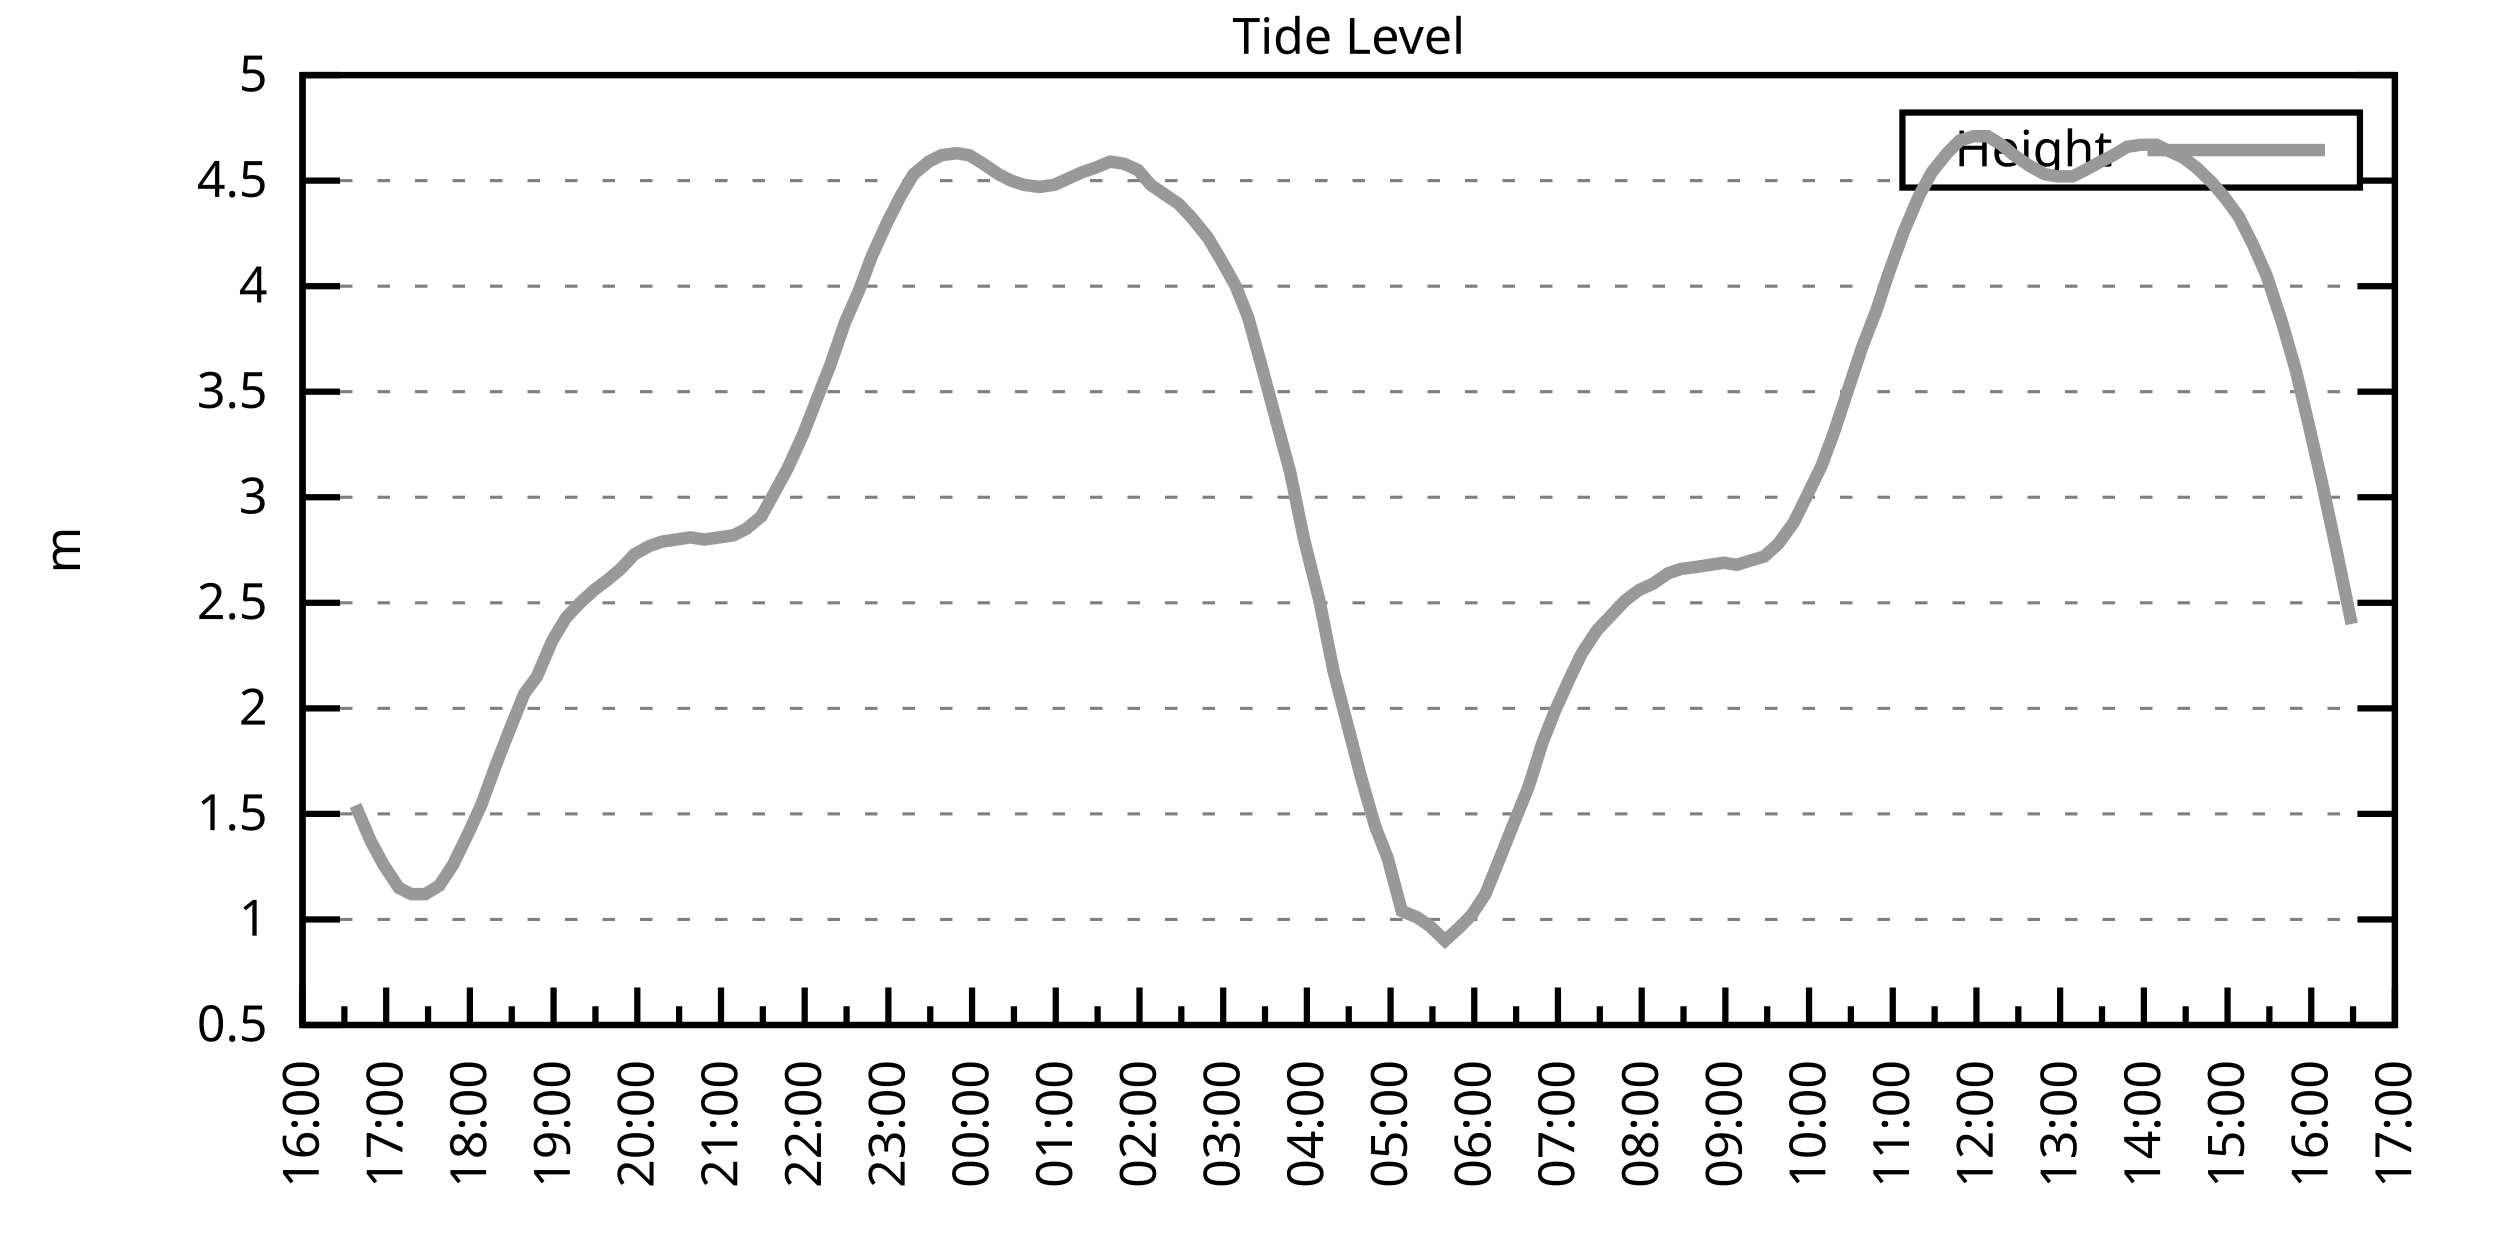
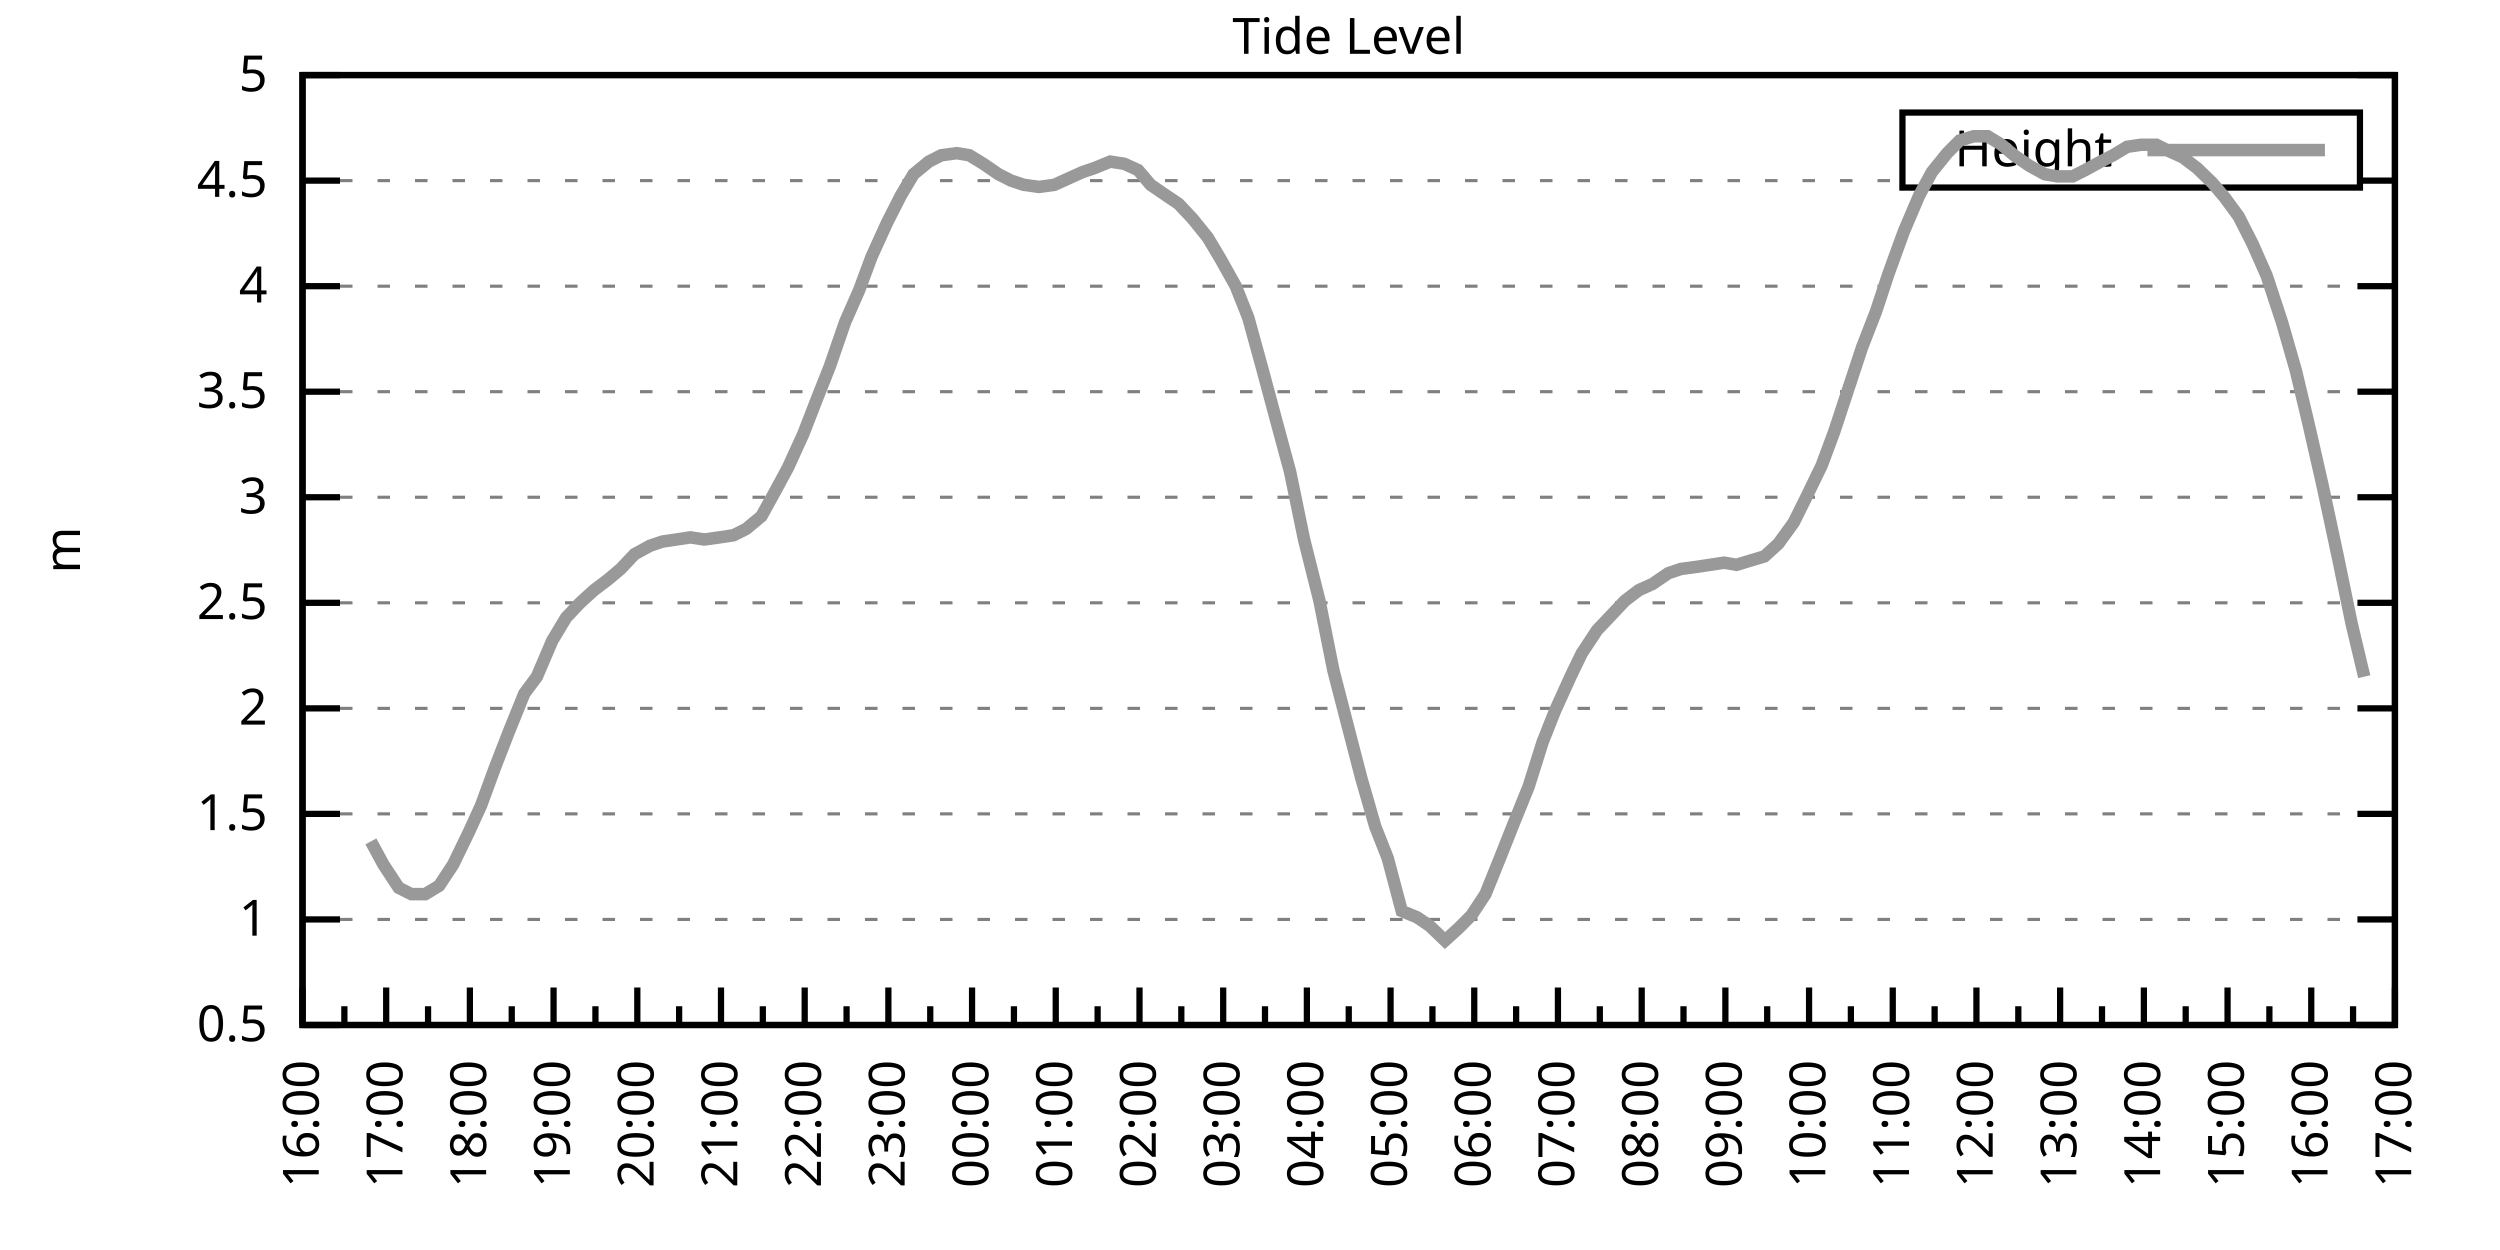
<svg xmlns="http://www.w3.org/2000/svg" xmlns:xlink="http://www.w3.org/1999/xlink" width="400" height="200" viewBox="0 0 400 200">
  <g id="gnuplot_canvas">
    <rect x="0" y="0" width="400" height="200" fill="none" />
    <defs>
      <circle id="gpDot" r="0.5" stroke-width="0.5" stroke="currentColor" />
      <path id="gpPt0" stroke-width="0.333" stroke="currentColor" d="M-1,0 h2 M0,-1 v2" />
      <path id="gpPt1" stroke-width="0.333" stroke="currentColor" d="M-1,-1 L1,1 M1,-1 L-1,1" />
      <path id="gpPt2" stroke-width="0.333" stroke="currentColor" d="M-1,0 L1,0 M0,-1 L0,1 M-1,-1 L1,1 M-1,1 L1,-1" />
      <rect id="gpPt3" stroke-width="0.333" stroke="currentColor" x="-1" y="-1" width="2" height="2" />
      <rect id="gpPt4" stroke-width="0.333" stroke="currentColor" fill="currentColor" x="-1" y="-1" width="2" height="2" />
      <circle id="gpPt5" stroke-width="0.333" stroke="currentColor" cx="0" cy="0" r="1" />
      <use xlink:href="#gpPt5" id="gpPt6" fill="currentColor" stroke="none" />
      <path id="gpPt7" stroke-width="0.333" stroke="currentColor" d="M0,-1.33 L-1.33,0.67 L1.33,0.67 z" />
      <use xlink:href="#gpPt7" id="gpPt8" fill="currentColor" stroke="none" />
      <use xlink:href="#gpPt7" id="gpPt9" stroke="currentColor" transform="rotate(180)" />
      <use xlink:href="#gpPt9" id="gpPt10" fill="currentColor" stroke="none" />
      <use xlink:href="#gpPt3" id="gpPt11" stroke="currentColor" transform="rotate(45)" />
      <use xlink:href="#gpPt11" id="gpPt12" fill="currentColor" stroke="none" />
      <path id="gpPt13" stroke-width="0.333" stroke="currentColor" d="M0,1.330 L1.265,0.411 L0.782,-1.067 L-0.782,-1.076 L-1.265,0.411 z" />
      <use xlink:href="#gpPt13" id="gpPt14" fill="currentColor" stroke="none" />
      <filter id="textbox" filterUnits="objectBoundingBox" x="0" y="0" height="1" width="1">
        <feFlood flood-color="white" flood-opacity="1" result="bgnd" />
        <feComposite in="SourceGraphic" in2="bgnd" operator="atop" />
      </filter>
      <filter id="greybox" filterUnits="objectBoundingBox" x="0" y="0" height="1" width="1">
        <feFlood flood-color="lightgrey" flood-opacity="1" result="grey" />
        <feComposite in="SourceGraphic" in2="grey" operator="atop" />
      </filter>
    </defs>
    <g fill="none" color="white" stroke="currentColor" stroke-width="1.00" stroke-linecap="butt" stroke-linejoin="miter">
</g>
    <g fill="none" color="black" stroke="currentColor" stroke-width="1.00" stroke-linecap="butt" stroke-linejoin="miter">
      <g stroke="none" shape-rendering="crispEdges">
        <polygon fill="rgb(255, 255, 255)" points="48.40,164.00 383.18,164.00 383.18,12.02 48.40,12.02 " />
      </g>
    </g>
    <g fill="none" color="black" stroke="currentColor" stroke-width="1.00" stroke-linecap="butt" stroke-linejoin="miter">
</g>
    <g fill="none" color="black" stroke="black" stroke-width="0.50" stroke-linecap="butt" stroke-linejoin="miter">
</g>
    <g fill="none" color="gray" stroke="currentColor" stroke-width="0.50" stroke-linecap="butt" stroke-linejoin="miter">
      <path stroke="gray" stroke-dasharray="2,4" class="gridline" d="M48.40,164.00 L383.19,164.00  " />
    </g>
    <g fill="none" color="gray" stroke="gray" stroke-width="1.00" stroke-linecap="butt" stroke-linejoin="miter">
</g>
    <g fill="none" color="black" stroke="currentColor" stroke-width="1.00" stroke-linecap="butt" stroke-linejoin="miter">
      <path stroke="black" d="M48.40,164.00 L54.40,164.00 M383.19,164.00 L377.19,164.00  " />
      <g transform="translate(42.80,166.60)" stroke="none" fill="black" font-family="Sans" font-size="8.00" text-anchor="end">
        <text>
          <tspan font-family="Sans"> 0.5</tspan>
        </text>
      </g>
    </g>
    <g fill="none" color="black" stroke="currentColor" stroke-width="1.00" stroke-linecap="butt" stroke-linejoin="miter">
</g>
    <g fill="none" color="black" stroke="black" stroke-width="0.50" stroke-linecap="butt" stroke-linejoin="miter">
</g>
    <g fill="none" color="gray" stroke="currentColor" stroke-width="0.50" stroke-linecap="butt" stroke-linejoin="miter">
      <path stroke="gray" stroke-dasharray="2,4" class="gridline" d="M48.40,147.11 L383.19,147.11  " />
    </g>
    <g fill="none" color="gray" stroke="gray" stroke-width="1.00" stroke-linecap="butt" stroke-linejoin="miter">
</g>
    <g fill="none" color="black" stroke="currentColor" stroke-width="1.00" stroke-linecap="butt" stroke-linejoin="miter">
      <path stroke="black" d="M48.40,147.11 L54.40,147.11 M383.19,147.11 L377.19,147.11  " />
      <g transform="translate(42.80,149.71)" stroke="none" fill="black" font-family="Sans" font-size="8.00" text-anchor="end">
        <text>
          <tspan font-family="Sans"> 1</tspan>
        </text>
      </g>
    </g>
    <g fill="none" color="black" stroke="currentColor" stroke-width="1.00" stroke-linecap="butt" stroke-linejoin="miter">
</g>
    <g fill="none" color="black" stroke="black" stroke-width="0.50" stroke-linecap="butt" stroke-linejoin="miter">
</g>
    <g fill="none" color="gray" stroke="currentColor" stroke-width="0.50" stroke-linecap="butt" stroke-linejoin="miter">
      <path stroke="gray" stroke-dasharray="2,4" class="gridline" d="M48.40,130.22 L383.19,130.22  " />
    </g>
    <g fill="none" color="gray" stroke="gray" stroke-width="1.00" stroke-linecap="butt" stroke-linejoin="miter">
</g>
    <g fill="none" color="black" stroke="currentColor" stroke-width="1.00" stroke-linecap="butt" stroke-linejoin="miter">
      <path stroke="black" d="M48.40,130.22 L54.40,130.22 M383.19,130.22 L377.19,130.22  " />
      <g transform="translate(42.80,132.82)" stroke="none" fill="black" font-family="Sans" font-size="8.00" text-anchor="end">
        <text>
          <tspan font-family="Sans"> 1.5</tspan>
        </text>
      </g>
    </g>
    <g fill="none" color="black" stroke="currentColor" stroke-width="1.00" stroke-linecap="butt" stroke-linejoin="miter">
</g>
    <g fill="none" color="black" stroke="black" stroke-width="0.50" stroke-linecap="butt" stroke-linejoin="miter">
</g>
    <g fill="none" color="gray" stroke="currentColor" stroke-width="0.50" stroke-linecap="butt" stroke-linejoin="miter">
      <path stroke="gray" stroke-dasharray="2,4" class="gridline" d="M48.40,113.34 L383.19,113.34  " />
    </g>
    <g fill="none" color="gray" stroke="gray" stroke-width="1.00" stroke-linecap="butt" stroke-linejoin="miter">
</g>
    <g fill="none" color="black" stroke="currentColor" stroke-width="1.00" stroke-linecap="butt" stroke-linejoin="miter">
      <path stroke="black" d="M48.40,113.34 L54.40,113.34 M383.19,113.34 L377.19,113.34  " />
      <g transform="translate(42.80,115.94)" stroke="none" fill="black" font-family="Sans" font-size="8.00" text-anchor="end">
        <text>
          <tspan font-family="Sans"> 2</tspan>
        </text>
      </g>
    </g>
    <g fill="none" color="black" stroke="currentColor" stroke-width="1.00" stroke-linecap="butt" stroke-linejoin="miter">
</g>
    <g fill="none" color="black" stroke="black" stroke-width="0.50" stroke-linecap="butt" stroke-linejoin="miter">
</g>
    <g fill="none" color="gray" stroke="currentColor" stroke-width="0.50" stroke-linecap="butt" stroke-linejoin="miter">
      <path stroke="gray" stroke-dasharray="2,4" class="gridline" d="M48.40,96.45 L383.19,96.45  " />
    </g>
    <g fill="none" color="gray" stroke="gray" stroke-width="1.00" stroke-linecap="butt" stroke-linejoin="miter">
</g>
    <g fill="none" color="black" stroke="currentColor" stroke-width="1.00" stroke-linecap="butt" stroke-linejoin="miter">
      <path stroke="black" d="M48.40,96.45 L54.40,96.45 M383.19,96.45 L377.19,96.45  " />
      <g transform="translate(42.80,99.05)" stroke="none" fill="black" font-family="Sans" font-size="8.00" text-anchor="end">
        <text>
          <tspan font-family="Sans"> 2.5</tspan>
        </text>
      </g>
    </g>
    <g fill="none" color="black" stroke="currentColor" stroke-width="1.00" stroke-linecap="butt" stroke-linejoin="miter">
</g>
    <g fill="none" color="black" stroke="black" stroke-width="0.50" stroke-linecap="butt" stroke-linejoin="miter">
</g>
    <g fill="none" color="gray" stroke="currentColor" stroke-width="0.50" stroke-linecap="butt" stroke-linejoin="miter">
      <path stroke="gray" stroke-dasharray="2,4" class="gridline" d="M48.40,79.56 L383.19,79.56  " />
    </g>
    <g fill="none" color="gray" stroke="gray" stroke-width="1.00" stroke-linecap="butt" stroke-linejoin="miter">
</g>
    <g fill="none" color="black" stroke="currentColor" stroke-width="1.00" stroke-linecap="butt" stroke-linejoin="miter">
      <path stroke="black" d="M48.40,79.56 L54.40,79.56 M383.19,79.56 L377.19,79.56  " />
      <g transform="translate(42.80,82.16)" stroke="none" fill="black" font-family="Sans" font-size="8.00" text-anchor="end">
        <text>
          <tspan font-family="Sans"> 3</tspan>
        </text>
      </g>
    </g>
    <g fill="none" color="black" stroke="currentColor" stroke-width="1.00" stroke-linecap="butt" stroke-linejoin="miter">
</g>
    <g fill="none" color="black" stroke="black" stroke-width="0.50" stroke-linecap="butt" stroke-linejoin="miter">
</g>
    <g fill="none" color="gray" stroke="currentColor" stroke-width="0.50" stroke-linecap="butt" stroke-linejoin="miter">
      <path stroke="gray" stroke-dasharray="2,4" class="gridline" d="M48.40,62.67 L383.19,62.67  " />
    </g>
    <g fill="none" color="gray" stroke="gray" stroke-width="1.00" stroke-linecap="butt" stroke-linejoin="miter">
</g>
    <g fill="none" color="black" stroke="currentColor" stroke-width="1.00" stroke-linecap="butt" stroke-linejoin="miter">
      <path stroke="black" d="M48.40,62.67 L54.40,62.67 M383.19,62.67 L377.19,62.67  " />
      <g transform="translate(42.80,65.27)" stroke="none" fill="black" font-family="Sans" font-size="8.00" text-anchor="end">
        <text>
          <tspan font-family="Sans"> 3.5</tspan>
        </text>
      </g>
    </g>
    <g fill="none" color="black" stroke="currentColor" stroke-width="1.00" stroke-linecap="butt" stroke-linejoin="miter">
</g>
    <g fill="none" color="black" stroke="black" stroke-width="0.50" stroke-linecap="butt" stroke-linejoin="miter">
</g>
    <g fill="none" color="gray" stroke="currentColor" stroke-width="0.50" stroke-linecap="butt" stroke-linejoin="miter">
      <path stroke="gray" stroke-dasharray="2,4" class="gridline" d="M48.40,45.79 L383.19,45.79  " />
    </g>
    <g fill="none" color="gray" stroke="gray" stroke-width="1.00" stroke-linecap="butt" stroke-linejoin="miter">
</g>
    <g fill="none" color="black" stroke="currentColor" stroke-width="1.00" stroke-linecap="butt" stroke-linejoin="miter">
      <path stroke="black" d="M48.40,45.79 L54.40,45.79 M383.19,45.79 L377.19,45.79  " />
      <g transform="translate(42.80,48.39)" stroke="none" fill="black" font-family="Sans" font-size="8.00" text-anchor="end">
        <text>
          <tspan font-family="Sans"> 4</tspan>
        </text>
      </g>
    </g>
    <g fill="none" color="black" stroke="currentColor" stroke-width="1.00" stroke-linecap="butt" stroke-linejoin="miter">
</g>
    <g fill="none" color="black" stroke="black" stroke-width="0.50" stroke-linecap="butt" stroke-linejoin="miter">
</g>
    <g fill="none" color="gray" stroke="currentColor" stroke-width="0.50" stroke-linecap="butt" stroke-linejoin="miter">
      <path stroke="gray" stroke-dasharray="2,4" class="gridline" d="M48.40,28.90 L304.39,28.90 M377.59,28.90 L383.19,28.90  " />
    </g>
    <g fill="none" color="gray" stroke="gray" stroke-width="1.00" stroke-linecap="butt" stroke-linejoin="miter">
</g>
    <g fill="none" color="black" stroke="currentColor" stroke-width="1.00" stroke-linecap="butt" stroke-linejoin="miter">
      <path stroke="black" d="M48.40,28.90 L54.40,28.90 M383.19,28.90 L377.19,28.90  " />
      <g transform="translate(42.80,31.50)" stroke="none" fill="black" font-family="Sans" font-size="8.00" text-anchor="end">
        <text>
          <tspan font-family="Sans"> 4.5</tspan>
        </text>
      </g>
    </g>
    <g fill="none" color="black" stroke="currentColor" stroke-width="1.00" stroke-linecap="butt" stroke-linejoin="miter">
</g>
    <g fill="none" color="black" stroke="black" stroke-width="0.50" stroke-linecap="butt" stroke-linejoin="miter">
</g>
    <g fill="none" color="gray" stroke="currentColor" stroke-width="0.50" stroke-linecap="butt" stroke-linejoin="miter">
      <path stroke="gray" stroke-dasharray="2,4" class="gridline" d="M48.40,12.01 L383.19,12.01  " />
    </g>
    <g fill="none" color="gray" stroke="gray" stroke-width="1.00" stroke-linecap="butt" stroke-linejoin="miter">
</g>
    <g fill="none" color="black" stroke="currentColor" stroke-width="1.00" stroke-linecap="butt" stroke-linejoin="miter">
      <path stroke="black" d="M48.40,12.01 L54.40,12.01 M383.19,12.01 L377.19,12.01  " />
      <g transform="translate(42.80,14.61)" stroke="none" fill="black" font-family="Sans" font-size="8.00" text-anchor="end">
        <text>
          <tspan font-family="Sans"> 5</tspan>
        </text>
      </g>
    </g>
    <g fill="none" color="black" stroke="currentColor" stroke-width="1.00" stroke-linecap="butt" stroke-linejoin="miter">
      <path stroke="black" d="M48.40,164.00 L48.40,158.00  " />
      <g transform="translate(51.00,169.60) rotate(270)" stroke="none" fill="black" font-family="Sans" font-size="8.00" text-anchor="end">
        <text>
          <tspan font-family="Sans">16:00</tspan>
        </text>
      </g>
    </g>
    <g fill="none" color="black" stroke="currentColor" stroke-width="1.00" stroke-linecap="butt" stroke-linejoin="miter">
      <path stroke="black" d="M55.10,164.00 L55.10,161.00 M61.79,164.00 L61.79,158.00  " />
      <g transform="translate(64.39,169.60) rotate(270)" stroke="none" fill="black" font-family="Sans" font-size="8.00" text-anchor="end">
        <text>
          <tspan font-family="Sans">17:00</tspan>
        </text>
      </g>
    </g>
    <g fill="none" color="black" stroke="currentColor" stroke-width="1.00" stroke-linecap="butt" stroke-linejoin="miter">
      <path stroke="black" d="M68.49,164.00 L68.49,161.00 M75.18,164.00 L75.18,158.00  " />
      <g transform="translate(77.78,169.60) rotate(270)" stroke="none" fill="black" font-family="Sans" font-size="8.00" text-anchor="end">
        <text>
          <tspan font-family="Sans">18:00</tspan>
        </text>
      </g>
    </g>
    <g fill="none" color="black" stroke="currentColor" stroke-width="1.00" stroke-linecap="butt" stroke-linejoin="miter">
      <path stroke="black" d="M81.88,164.00 L81.88,161.00 M88.57,164.00 L88.57,158.00  " />
      <g transform="translate(91.17,169.60) rotate(270)" stroke="none" fill="black" font-family="Sans" font-size="8.00" text-anchor="end">
        <text>
          <tspan font-family="Sans">19:00</tspan>
        </text>
      </g>
    </g>
    <g fill="none" color="black" stroke="currentColor" stroke-width="1.00" stroke-linecap="butt" stroke-linejoin="miter">
      <path stroke="black" d="M95.27,164.00 L95.27,161.00 M101.97,164.00 L101.97,158.00  " />
      <g transform="translate(104.57,169.60) rotate(270)" stroke="none" fill="black" font-family="Sans" font-size="8.00" text-anchor="end">
        <text>
          <tspan font-family="Sans">20:00</tspan>
        </text>
      </g>
    </g>
    <g fill="none" color="black" stroke="currentColor" stroke-width="1.00" stroke-linecap="butt" stroke-linejoin="miter">
      <path stroke="black" d="M108.66,164.00 L108.66,161.00 M115.36,164.00 L115.36,158.00  " />
      <g transform="translate(117.96,169.60) rotate(270)" stroke="none" fill="black" font-family="Sans" font-size="8.00" text-anchor="end">
        <text>
          <tspan font-family="Sans">21:00</tspan>
        </text>
      </g>
    </g>
    <g fill="none" color="black" stroke="currentColor" stroke-width="1.00" stroke-linecap="butt" stroke-linejoin="miter">
      <path stroke="black" d="M122.05,164.00 L122.05,161.00 M128.75,164.00 L128.75,158.00  " />
      <g transform="translate(131.35,169.60) rotate(270)" stroke="none" fill="black" font-family="Sans" font-size="8.00" text-anchor="end">
        <text>
          <tspan font-family="Sans">22:00</tspan>
        </text>
      </g>
    </g>
    <g fill="none" color="black" stroke="currentColor" stroke-width="1.00" stroke-linecap="butt" stroke-linejoin="miter">
      <path stroke="black" d="M135.45,164.00 L135.45,161.00 M142.14,164.00 L142.14,158.00  " />
      <g transform="translate(144.74,169.60) rotate(270)" stroke="none" fill="black" font-family="Sans" font-size="8.00" text-anchor="end">
        <text>
          <tspan font-family="Sans">23:00</tspan>
        </text>
      </g>
    </g>
    <g fill="none" color="black" stroke="currentColor" stroke-width="1.00" stroke-linecap="butt" stroke-linejoin="miter">
      <path stroke="black" d="M148.84,164.00 L148.84,161.00 M155.53,164.00 L155.53,158.00  " />
      <g transform="translate(158.13,169.60) rotate(270)" stroke="none" fill="black" font-family="Sans" font-size="8.00" text-anchor="end">
        <text>
          <tspan font-family="Sans">00:00</tspan>
        </text>
      </g>
    </g>
    <g fill="none" color="black" stroke="currentColor" stroke-width="1.00" stroke-linecap="butt" stroke-linejoin="miter">
      <path stroke="black" d="M162.23,164.00 L162.23,161.00 M168.92,164.00 L168.92,158.00  " />
      <g transform="translate(171.52,169.60) rotate(270)" stroke="none" fill="black" font-family="Sans" font-size="8.00" text-anchor="end">
        <text>
          <tspan font-family="Sans">01:00</tspan>
        </text>
      </g>
    </g>
    <g fill="none" color="black" stroke="currentColor" stroke-width="1.00" stroke-linecap="butt" stroke-linejoin="miter">
      <path stroke="black" d="M175.62,164.00 L175.62,161.00 M182.32,164.00 L182.32,158.00  " />
      <g transform="translate(184.92,169.60) rotate(270)" stroke="none" fill="black" font-family="Sans" font-size="8.00" text-anchor="end">
        <text>
          <tspan font-family="Sans">02:00</tspan>
        </text>
      </g>
    </g>
    <g fill="none" color="black" stroke="currentColor" stroke-width="1.00" stroke-linecap="butt" stroke-linejoin="miter">
      <path stroke="black" d="M189.01,164.00 L189.01,161.00 M195.71,164.00 L195.71,158.00  " />
      <g transform="translate(198.31,169.60) rotate(270)" stroke="none" fill="black" font-family="Sans" font-size="8.00" text-anchor="end">
        <text>
          <tspan font-family="Sans">03:00</tspan>
        </text>
      </g>
    </g>
    <g fill="none" color="black" stroke="currentColor" stroke-width="1.00" stroke-linecap="butt" stroke-linejoin="miter">
      <path stroke="black" d="M202.40,164.00 L202.40,161.00 M209.10,164.00 L209.10,158.00  " />
      <g transform="translate(211.70,169.60) rotate(270)" stroke="none" fill="black" font-family="Sans" font-size="8.00" text-anchor="end">
        <text>
          <tspan font-family="Sans">04:00</tspan>
        </text>
      </g>
    </g>
    <g fill="none" color="black" stroke="currentColor" stroke-width="1.00" stroke-linecap="butt" stroke-linejoin="miter">
      <path stroke="black" d="M215.80,164.00 L215.80,161.00 M222.49,164.00 L222.49,158.00  " />
      <g transform="translate(225.09,169.60) rotate(270)" stroke="none" fill="black" font-family="Sans" font-size="8.00" text-anchor="end">
        <text>
          <tspan font-family="Sans">05:00</tspan>
        </text>
      </g>
    </g>
    <g fill="none" color="black" stroke="currentColor" stroke-width="1.00" stroke-linecap="butt" stroke-linejoin="miter">
      <path stroke="black" d="M229.19,164.00 L229.19,161.00 M235.88,164.00 L235.88,158.00  " />
      <g transform="translate(238.48,169.60) rotate(270)" stroke="none" fill="black" font-family="Sans" font-size="8.00" text-anchor="end">
        <text>
          <tspan font-family="Sans">06:00</tspan>
        </text>
      </g>
    </g>
    <g fill="none" color="black" stroke="currentColor" stroke-width="1.00" stroke-linecap="butt" stroke-linejoin="miter">
      <path stroke="black" d="M242.58,164.00 L242.58,161.00 M249.27,164.00 L249.27,158.00  " />
      <g transform="translate(251.87,169.60) rotate(270)" stroke="none" fill="black" font-family="Sans" font-size="8.00" text-anchor="end">
        <text>
          <tspan font-family="Sans">07:00</tspan>
        </text>
      </g>
    </g>
    <g fill="none" color="black" stroke="currentColor" stroke-width="1.00" stroke-linecap="butt" stroke-linejoin="miter">
      <path stroke="black" d="M255.97,164.00 L255.97,161.00 M262.67,164.00 L262.67,158.00  " />
      <g transform="translate(265.27,169.60) rotate(270)" stroke="none" fill="black" font-family="Sans" font-size="8.00" text-anchor="end">
        <text>
          <tspan font-family="Sans">08:00</tspan>
        </text>
      </g>
    </g>
    <g fill="none" color="black" stroke="currentColor" stroke-width="1.00" stroke-linecap="butt" stroke-linejoin="miter">
      <path stroke="black" d="M269.36,164.00 L269.36,161.00 M276.06,164.00 L276.06,158.00  " />
      <g transform="translate(278.66,169.60) rotate(270)" stroke="none" fill="black" font-family="Sans" font-size="8.00" text-anchor="end">
        <text>
          <tspan font-family="Sans">09:00</tspan>
        </text>
      </g>
    </g>
    <g fill="none" color="black" stroke="currentColor" stroke-width="1.00" stroke-linecap="butt" stroke-linejoin="miter">
      <path stroke="black" d="M282.75,164.00 L282.75,161.00 M289.45,164.00 L289.45,158.00  " />
      <g transform="translate(292.05,169.60) rotate(270)" stroke="none" fill="black" font-family="Sans" font-size="8.00" text-anchor="end">
        <text>
          <tspan font-family="Sans">10:00</tspan>
        </text>
      </g>
    </g>
    <g fill="none" color="black" stroke="currentColor" stroke-width="1.00" stroke-linecap="butt" stroke-linejoin="miter">
      <path stroke="black" d="M296.14,164.00 L296.14,161.00 M302.84,164.00 L302.84,158.00  " />
      <g transform="translate(305.44,169.60) rotate(270)" stroke="none" fill="black" font-family="Sans" font-size="8.00" text-anchor="end">
        <text>
          <tspan font-family="Sans">11:00</tspan>
        </text>
      </g>
    </g>
    <g fill="none" color="black" stroke="currentColor" stroke-width="1.00" stroke-linecap="butt" stroke-linejoin="miter">
      <path stroke="black" d="M309.54,164.00 L309.54,161.00 M316.23,164.00 L316.23,158.00  " />
      <g transform="translate(318.83,169.60) rotate(270)" stroke="none" fill="black" font-family="Sans" font-size="8.00" text-anchor="end">
        <text>
          <tspan font-family="Sans">12:00</tspan>
        </text>
      </g>
    </g>
    <g fill="none" color="black" stroke="currentColor" stroke-width="1.00" stroke-linecap="butt" stroke-linejoin="miter">
      <path stroke="black" d="M322.93,164.00 L322.93,161.00 M329.62,164.00 L329.62,158.00  " />
      <g transform="translate(332.22,169.60) rotate(270)" stroke="none" fill="black" font-family="Sans" font-size="8.00" text-anchor="end">
        <text>
          <tspan font-family="Sans">13:00</tspan>
        </text>
      </g>
    </g>
    <g fill="none" color="black" stroke="currentColor" stroke-width="1.00" stroke-linecap="butt" stroke-linejoin="miter">
      <path stroke="black" d="M336.32,164.00 L336.32,161.00 M343.02,164.00 L343.02,158.00  " />
      <g transform="translate(345.62,169.60) rotate(270)" stroke="none" fill="black" font-family="Sans" font-size="8.00" text-anchor="end">
        <text>
          <tspan font-family="Sans">14:00</tspan>
        </text>
      </g>
    </g>
    <g fill="none" color="black" stroke="currentColor" stroke-width="1.00" stroke-linecap="butt" stroke-linejoin="miter">
      <path stroke="black" d="M349.71,164.00 L349.71,161.00 M356.41,164.00 L356.41,158.00  " />
      <g transform="translate(359.01,169.60) rotate(270)" stroke="none" fill="black" font-family="Sans" font-size="8.00" text-anchor="end">
        <text>
          <tspan font-family="Sans">15:00</tspan>
        </text>
      </g>
    </g>
    <g fill="none" color="black" stroke="currentColor" stroke-width="1.00" stroke-linecap="butt" stroke-linejoin="miter">
      <path stroke="black" d="M363.10,164.00 L363.10,161.00 M369.80,164.00 L369.80,158.00  " />
      <g transform="translate(372.40,169.60) rotate(270)" stroke="none" fill="black" font-family="Sans" font-size="8.00" text-anchor="end">
        <text>
          <tspan font-family="Sans">16:00</tspan>
        </text>
      </g>
    </g>
    <g fill="none" color="black" stroke="currentColor" stroke-width="1.00" stroke-linecap="butt" stroke-linejoin="miter">
      <path stroke="black" d="M376.49,164.00 L376.49,161.00 M383.19,164.00 L383.19,158.00  " />
      <g transform="translate(385.79,169.60) rotate(270)" stroke="none" fill="black" font-family="Sans" font-size="8.00" text-anchor="end">
        <text>
          <tspan font-family="Sans">17:00</tspan>
        </text>
      </g>
    </g>
    <g fill="none" color="black" stroke="currentColor" stroke-width="1.00" stroke-linecap="butt" stroke-linejoin="miter">
</g>
    <g fill="none" color="black" stroke="currentColor" stroke-width="1.00" stroke-linecap="butt" stroke-linejoin="miter">
      <path stroke="black" d="M48.40,12.01 L48.40,164.00 L383.19,164.00 L383.19,12.01 L48.40,12.01 Z  " />
    </g>
    <g fill="none" color="black" stroke="currentColor" stroke-width="1.00" stroke-linecap="butt" stroke-linejoin="miter">
      <g transform="translate(12.80,88.01) rotate(270)" stroke="none" fill="black" font-family="Sans" font-size="8.00" text-anchor="middle">
        <text>
          <tspan font-family="Sans">m</tspan>
        </text>
      </g>
    </g>
    <g fill="none" color="black" stroke="currentColor" stroke-width="1.00" stroke-linecap="butt" stroke-linejoin="miter">
</g>
    <g fill="none" color="black" stroke="currentColor" stroke-width="1.00" stroke-linecap="butt" stroke-linejoin="miter">
      <path stroke="black" d="M304.39,30.01 L304.39,18.01 L377.59,18.01 L377.59,30.01 L304.39,30.01 Z  " />
    </g>
    <g id="Tide_level_plot_1">
      <g fill="none" color="white" stroke="black" stroke-width="2.00" stroke-linecap="butt" stroke-linejoin="miter">
</g>
      <g fill="none" color="black" stroke="currentColor" stroke-width="2.00" stroke-linecap="butt" stroke-linejoin="miter">
        <g transform="translate(337.99,26.61)" stroke="none" fill="black" font-family="Sans" font-size="8.00" text-anchor="end">
          <text>
            <tspan font-family="Sans">Height</tspan>
          </text>
        </g>
      </g>
      <g fill="none" color="black" stroke="currentColor" stroke-width="2.00" stroke-linecap="butt" stroke-linejoin="miter">
-         <path stroke="rgb(153, 153, 153)" d="M343.59,24.01 L371.99,24.01 M56.88,128.87 L59.34,134.62 L61.35,138.33 L63.80,142.05 L65.81,143.06 L68.04,143.06   L70.27,141.71 L72.50,138.33 L74.96,133.26 L76.97,128.87 L79.20,122.79 L81.43,117.05 L83.89,110.97 L85.90,108.27   L88.35,102.53 L90.58,98.81 L92.82,96.45 L95.05,94.42 L97.28,92.73 L99.29,91.04 L101.52,88.68 L103.98,87.33   L105.98,86.65 L108.22,86.32 L110.45,85.98 L112.68,86.32 L115.13,85.98 L117.37,85.64 L119.38,84.63 L121.83,82.60   L124.06,78.55 L126.07,74.83 L128.53,69.43 L130.76,63.69 L132.77,58.62 L135.22,51.53 L137.45,46.46 L139.46,41.06   L141.92,35.65 L144.15,31.26 L146.16,27.88 L148.61,25.86 L150.62,24.84 L153.08,24.51 L155.09,24.84 L157.32,26.20   L159.77,27.88 L161.78,28.90 L163.79,29.57 L166.25,29.91 L168.70,29.57 L170.93,28.56 L173.17,27.55 L175.17,26.87   L177.63,25.86 L179.86,26.20 L182.09,27.21 L184.10,29.57 L186.56,31.26 L188.57,32.61 L190.80,34.98 L193.25,38.02   L195.26,41.39 L197.72,45.79 L199.73,50.85 L201.96,58.96 L204.41,68.08 L206.42,75.51 L208.65,86.32 L211.11,96.11   L213.34,107.26 L215.35,115.03 L217.80,124.48 L220.04,132.25 L222.04,137.32 L224.28,145.76 L226.73,146.77 L228.74,148.13   L231.20,150.49 L233.43,148.46 L235.44,146.44 L237.67,143.06 L240.12,136.98 L242.13,131.91 L244.59,125.83 L246.82,118.74   L248.83,113.67 L251.28,108.27 L253.07,104.56 L255.52,100.84 L257.76,98.48 L259.99,96.11 L262.22,94.42 L264.45,93.41   L266.91,91.72 L268.92,91.04 L271.37,90.71 L273.60,90.37 L275.83,90.03 L277.84,90.37 L280.07,89.69 L282.31,89.02   L284.54,86.99 L286.99,83.61 L289.00,79.56 L291.46,74.49 L293.47,69.09 L295.92,61.66 L297.93,55.58 L300.16,49.84   L302.17,43.76 L304.63,37.00 L307.08,31.26 L309.09,27.55 L311.54,24.51 L313.55,22.48 L315.79,21.80 L318.02,21.80   L320.25,23.16 L322.26,24.84 L324.71,26.53 L327.17,27.88 L329.18,28.22 L331.63,28.22 L333.64,27.21 L336.10,25.86   L338.10,24.84 L340.34,23.49 L342.57,23.16 L345.02,23.16 L347.03,24.17 L349.26,25.18 L351.50,26.87 L353.95,29.24   L355.96,31.60 L358.19,34.64 L360.42,39.03 L362.66,44.10 L365.11,51.53 L367.34,59.30 L369.35,67.74 L371.58,77.53   L374.04,89.02 L376.27,99.83  " />
+         <path stroke="rgb(153, 153, 153)" d="M343.59,24.01 L371.99,24.01 M59.34,134.62 L61.35,138.33 L63.80,142.05 L65.81,143.06 L68.04,143.06 L70.27,141.71   L72.50,138.33 L74.96,133.26 L76.97,128.87 L79.20,122.79 L81.43,117.05 L83.89,110.97 L85.90,108.27 L88.35,102.53   L90.58,98.81 L92.82,96.45 L95.05,94.42 L97.28,92.73 L99.29,91.04 L101.52,88.68 L103.98,87.33 L105.98,86.65   L108.22,86.32 L110.45,85.98 L112.68,86.32 L115.13,85.98 L117.37,85.64 L119.38,84.63 L121.83,82.60 L124.06,78.55   L126.07,74.83 L128.53,69.43 L130.76,63.69 L132.77,58.62 L135.22,51.53 L137.45,46.46 L139.46,41.06 L141.92,35.65   L144.15,31.26 L146.16,27.88 L148.61,25.86 L150.62,24.84 L153.08,24.51 L155.09,24.84 L157.32,26.20 L159.77,27.88   L161.78,28.90 L163.79,29.57 L166.25,29.91 L168.70,29.57 L170.93,28.56 L173.17,27.55 L175.17,26.87 L177.63,25.86   L179.86,26.20 L182.09,27.21 L184.10,29.57 L186.56,31.26 L188.57,32.61 L190.80,34.98 L193.25,38.02 L195.26,41.39   L197.72,45.79 L199.73,50.85 L201.96,58.96 L204.41,68.08 L206.42,75.51 L208.65,86.32 L211.11,96.11 L213.34,107.26   L215.35,115.03 L217.80,124.48 L220.04,132.25 L222.04,137.32 L224.28,145.76 L226.73,146.77 L228.74,148.13 L231.20,150.49   L233.43,148.46 L235.44,146.44 L237.67,143.06 L240.12,136.98 L242.13,131.91 L244.59,125.83 L246.82,118.74 L248.83,113.67   L251.28,108.27 L253.07,104.56 L255.52,100.84 L257.76,98.48 L259.99,96.11 L262.22,94.42 L264.45,93.41 L266.91,91.72   L268.92,91.04 L271.37,90.71 L273.60,90.37 L275.83,90.03 L277.84,90.37 L280.07,89.69 L282.31,89.02 L284.54,86.99   L286.99,83.61 L289.00,79.56 L291.46,74.49 L293.47,69.09 L295.92,61.66 L297.93,55.58 L300.16,49.84 L302.17,43.76   L304.63,37.00 L307.08,31.26 L309.09,27.55 L311.54,24.51 L313.55,22.48 L315.79,21.80 L318.02,21.80 L320.25,23.16   L322.26,24.84 L324.71,26.53 L327.17,27.88 L329.18,28.22 L331.63,28.22 L333.64,27.21 L336.10,25.86 L338.10,24.84   L340.34,23.49 L342.57,23.16 L345.02,23.16 L347.03,24.17 L349.26,25.18 L351.50,26.87 L353.95,29.24 L355.96,31.60   L358.19,34.64 L360.42,39.03 L362.66,44.10 L365.11,51.53 L367.34,59.30 L369.35,67.74 L371.58,77.53 L374.04,89.02   L376.27,99.83 L378.28,108.27  " />
      </g>
    </g>
    <g fill="none" color="black" stroke="currentColor" stroke-width="2.00" stroke-linecap="butt" stroke-linejoin="miter">
</g>
    <g fill="none" color="black" stroke="black" stroke-width="1.00" stroke-linecap="butt" stroke-linejoin="miter">
</g>
    <g fill="none" color="black" stroke="currentColor" stroke-width="1.00" stroke-linecap="butt" stroke-linejoin="miter">
      <path stroke="black" d="M48.40,12.01 L48.40,164.00 L383.19,164.00 L383.19,12.01 L48.40,12.01 Z  " />
    </g>
    <g fill="none" color="black" stroke="currentColor" stroke-width="1.00" stroke-linecap="butt" stroke-linejoin="miter">
      <g transform="translate(215.79,8.61)" stroke="none" fill="black" font-family="Sans" font-size="8.00" text-anchor="middle">
        <text>
          <tspan font-family="Sans">Tide Level</tspan>
        </text>
      </g>
    </g>
    <g fill="none" color="black" stroke="currentColor" stroke-width="1.00" stroke-linecap="butt" stroke-linejoin="miter">
</g>
  </g>
</svg>
